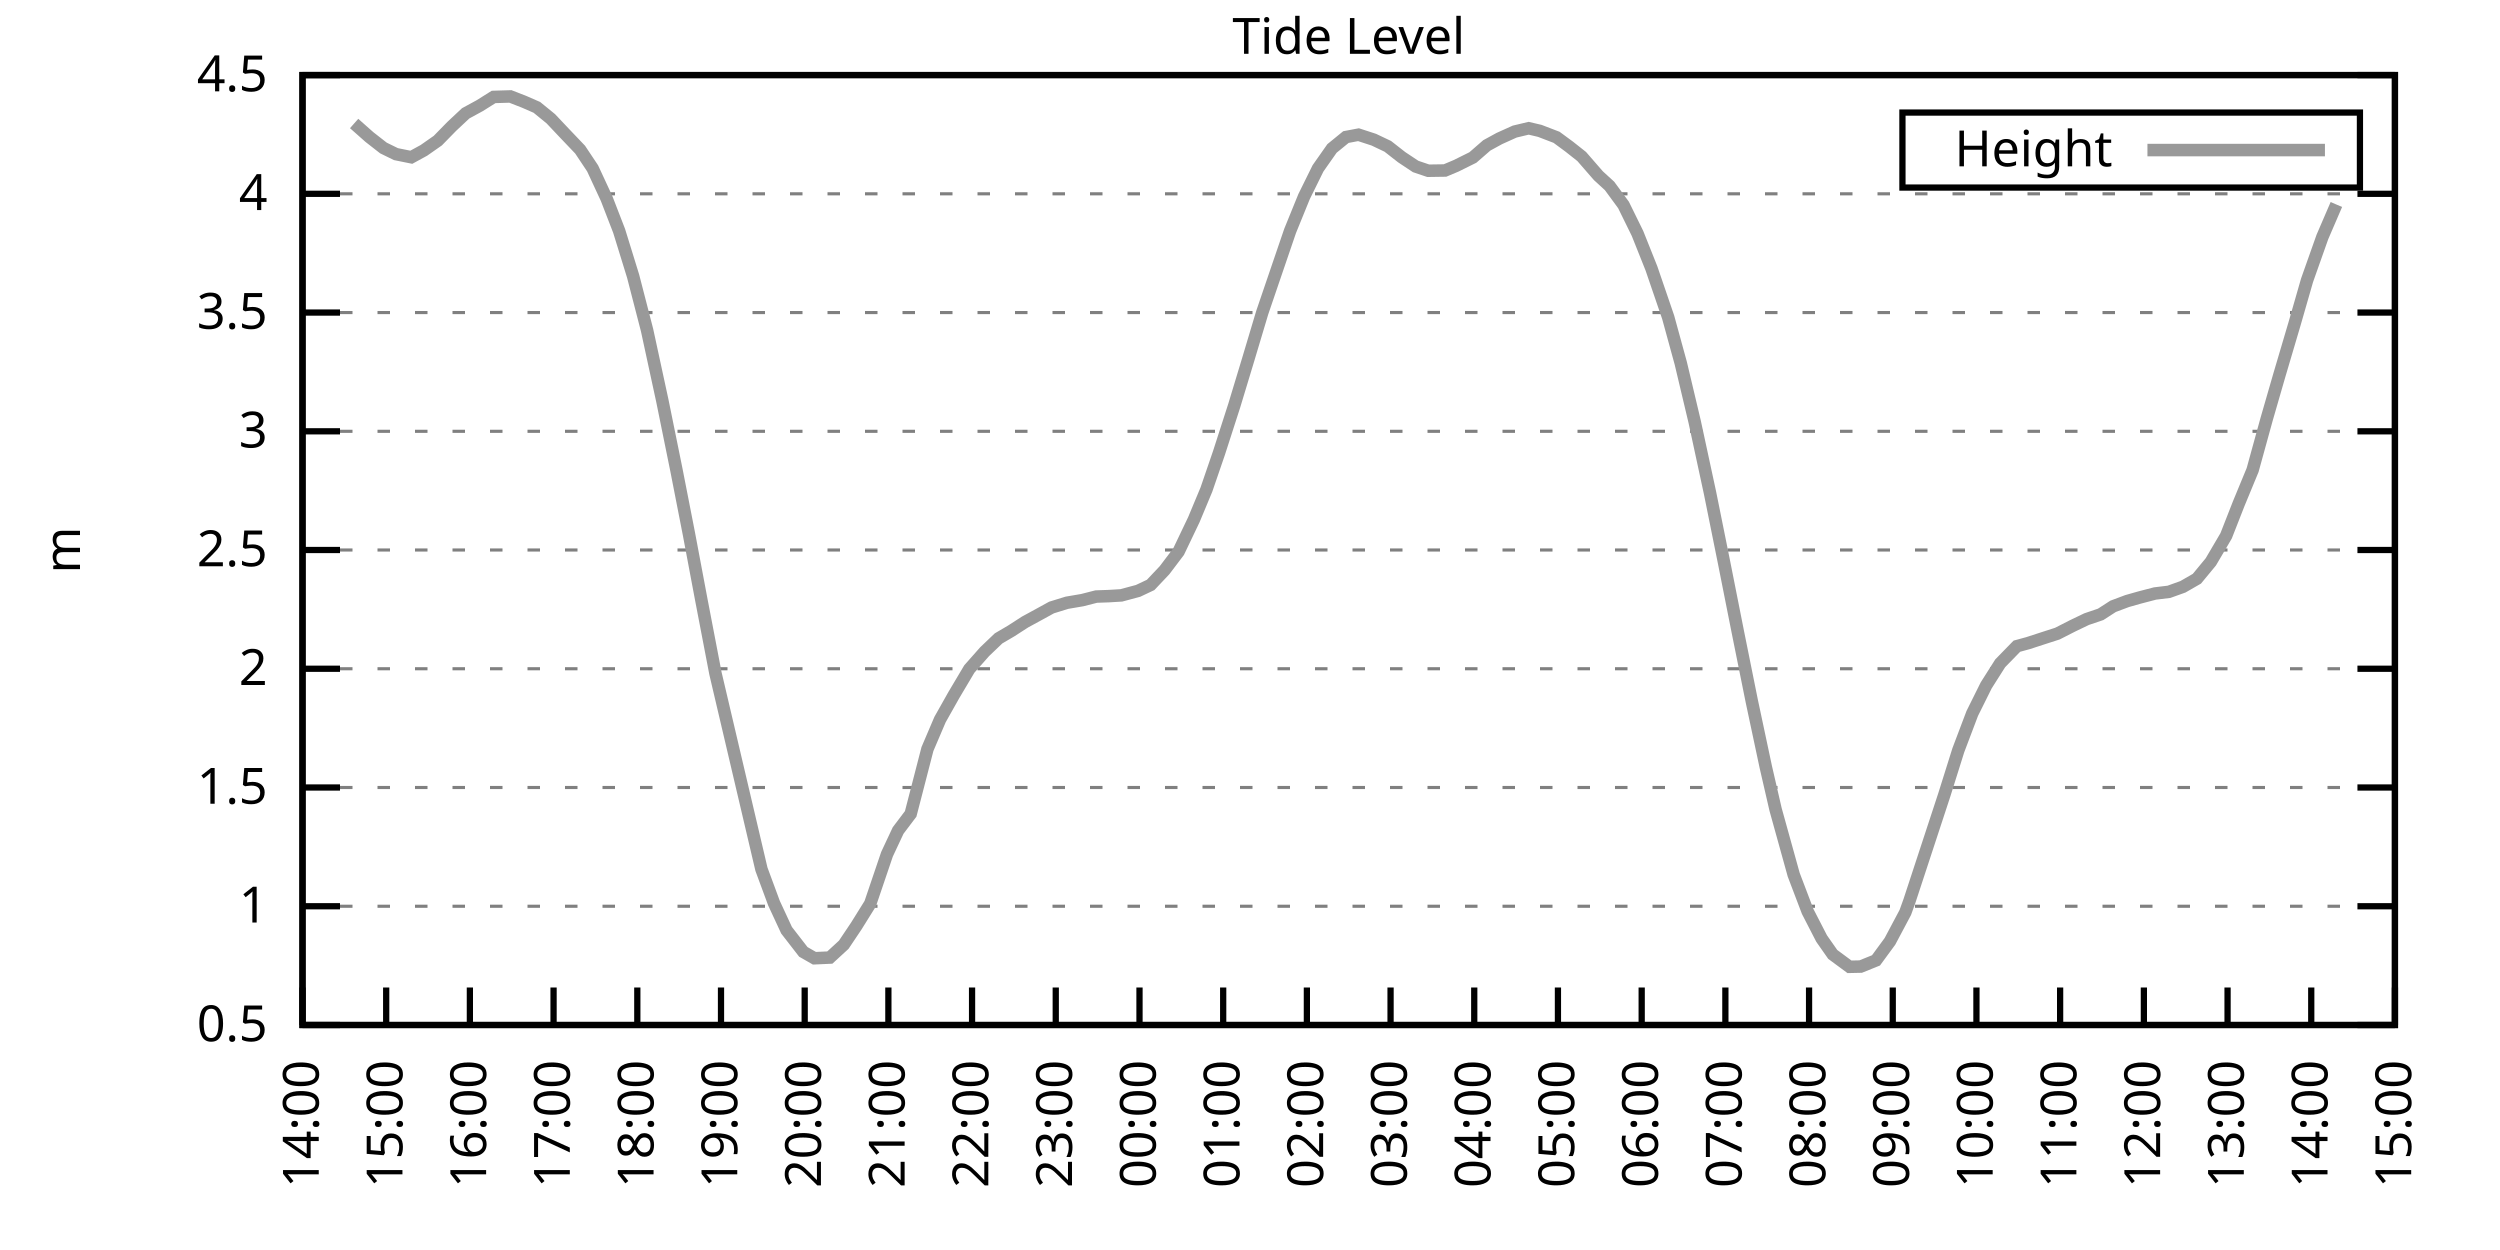
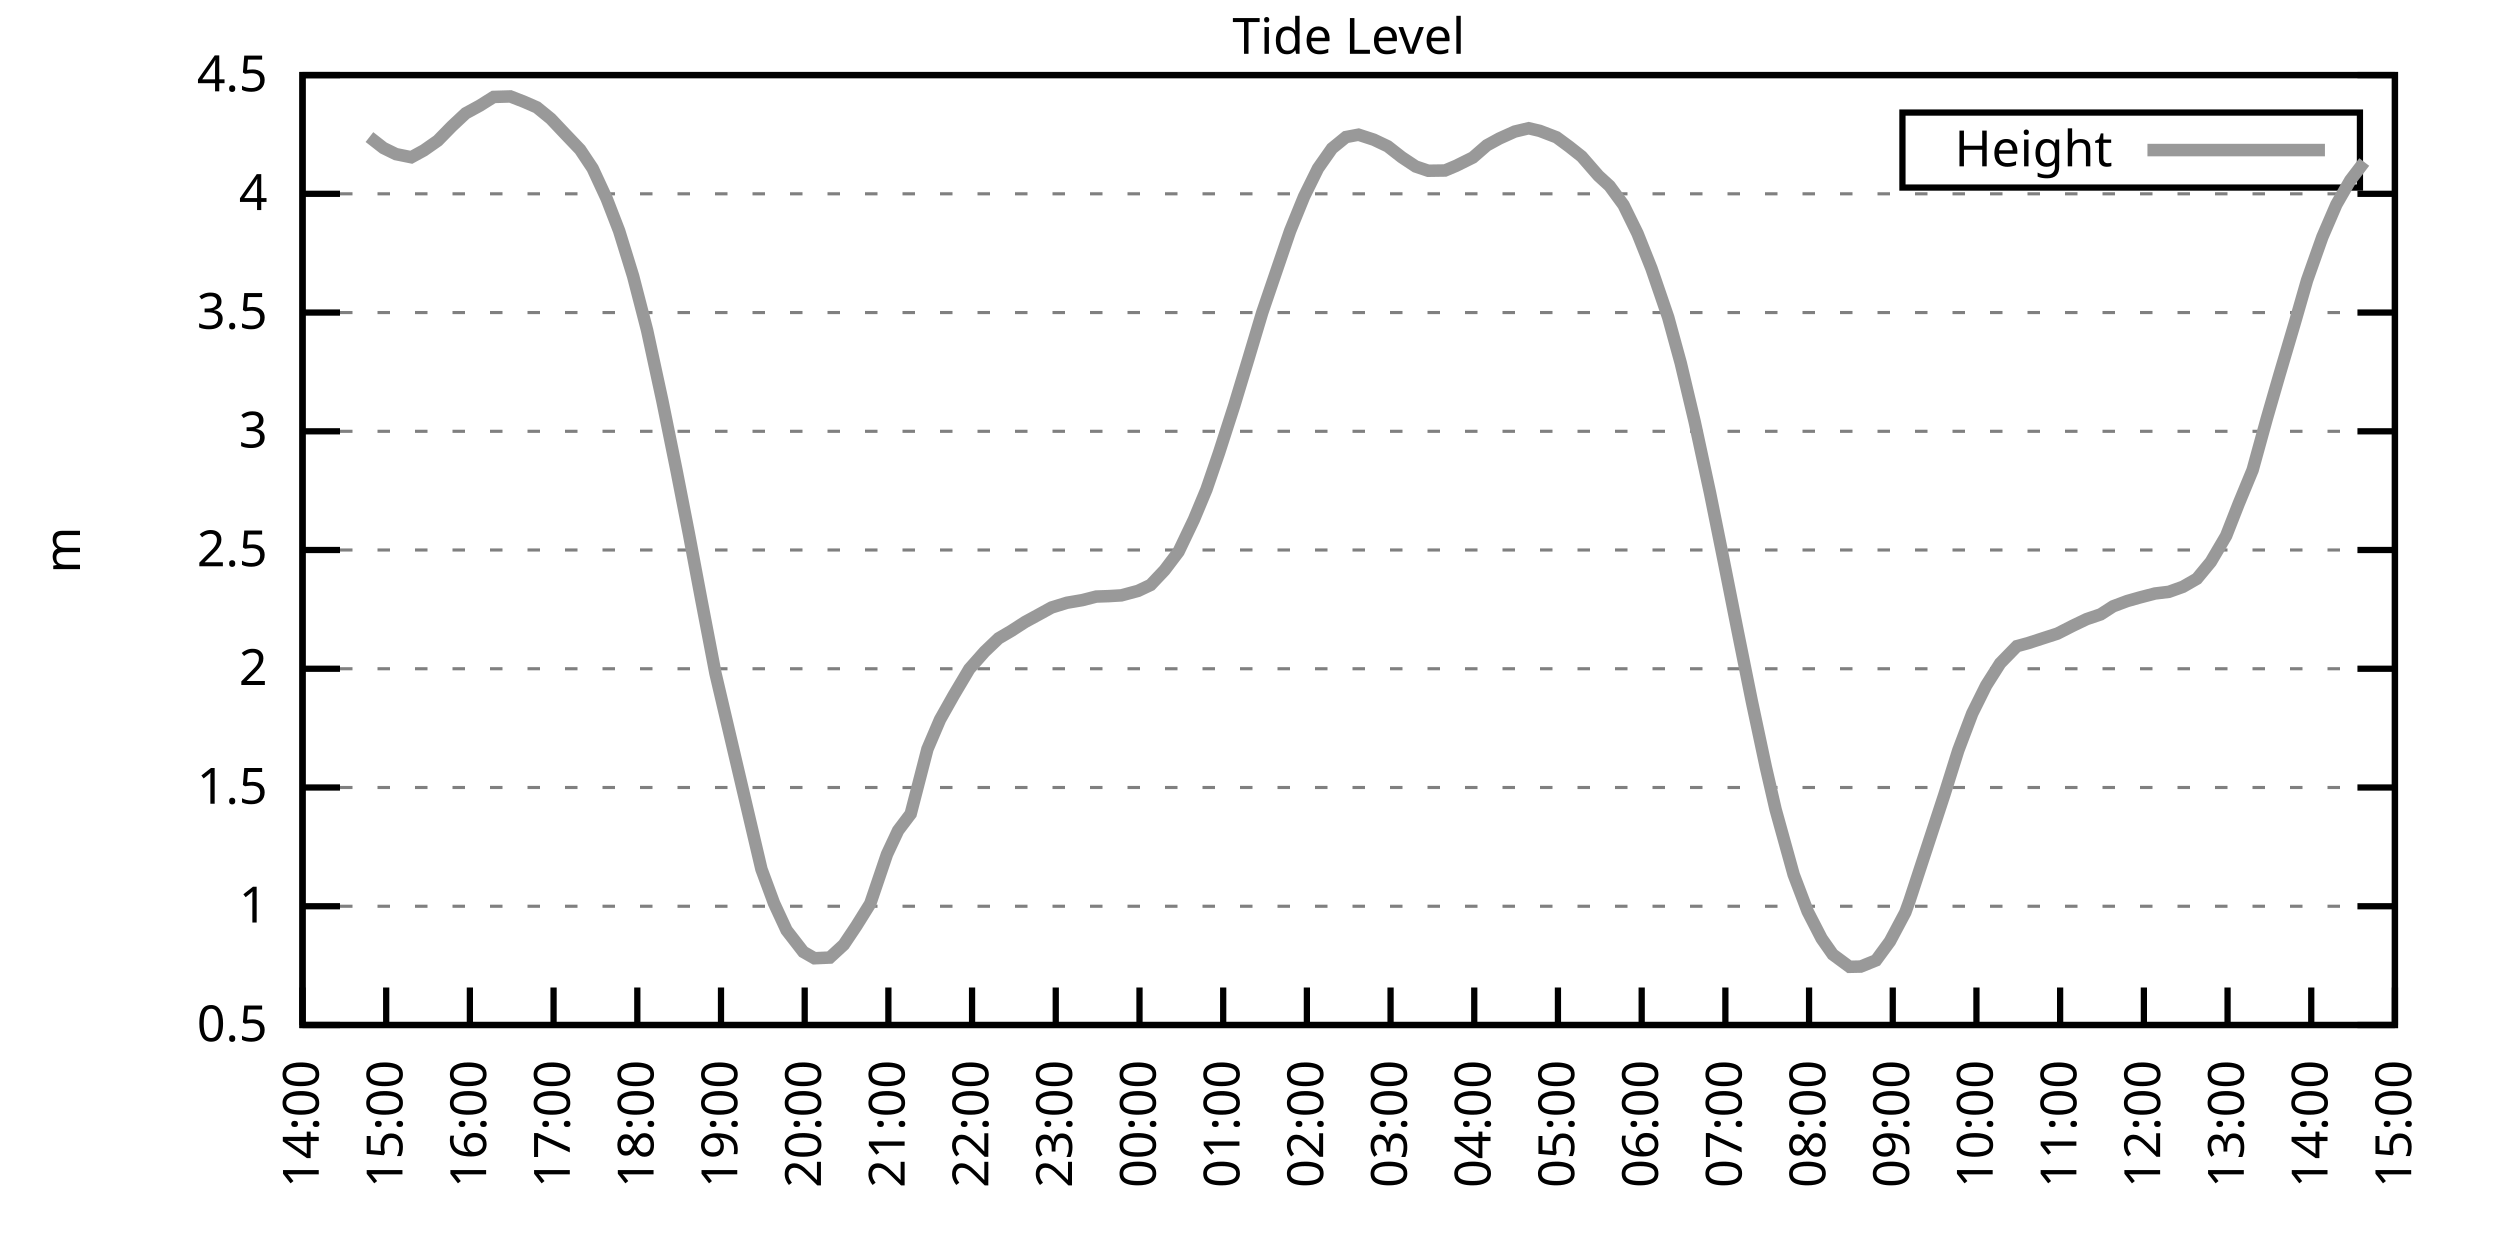
<svg xmlns="http://www.w3.org/2000/svg" xmlns:xlink="http://www.w3.org/1999/xlink" width="400" height="200" viewBox="0 0 400 200">
  <g id="gnuplot_canvas">
    <rect x="0" y="0" width="400" height="200" fill="none" />
    <defs>
      <circle id="gpDot" r="0.5" stroke-width="0.5" stroke="currentColor" />
      <path id="gpPt0" stroke-width="0.333" stroke="currentColor" d="M-1,0 h2 M0,-1 v2" />
      <path id="gpPt1" stroke-width="0.333" stroke="currentColor" d="M-1,-1 L1,1 M1,-1 L-1,1" />
      <path id="gpPt2" stroke-width="0.333" stroke="currentColor" d="M-1,0 L1,0 M0,-1 L0,1 M-1,-1 L1,1 M-1,1 L1,-1" />
      <rect id="gpPt3" stroke-width="0.333" stroke="currentColor" x="-1" y="-1" width="2" height="2" />
      <rect id="gpPt4" stroke-width="0.333" stroke="currentColor" fill="currentColor" x="-1" y="-1" width="2" height="2" />
      <circle id="gpPt5" stroke-width="0.333" stroke="currentColor" cx="0" cy="0" r="1" />
      <use xlink:href="#gpPt5" id="gpPt6" fill="currentColor" stroke="none" />
      <path id="gpPt7" stroke-width="0.333" stroke="currentColor" d="M0,-1.33 L-1.33,0.67 L1.33,0.67 z" />
      <use xlink:href="#gpPt7" id="gpPt8" fill="currentColor" stroke="none" />
      <use xlink:href="#gpPt7" id="gpPt9" stroke="currentColor" transform="rotate(180)" />
      <use xlink:href="#gpPt9" id="gpPt10" fill="currentColor" stroke="none" />
      <use xlink:href="#gpPt3" id="gpPt11" stroke="currentColor" transform="rotate(45)" />
      <use xlink:href="#gpPt11" id="gpPt12" fill="currentColor" stroke="none" />
      <path id="gpPt13" stroke-width="0.333" stroke="currentColor" d="M0,1.330 L1.265,0.411 L0.782,-1.067 L-0.782,-1.076 L-1.265,0.411 z" />
      <use xlink:href="#gpPt13" id="gpPt14" fill="currentColor" stroke="none" />
      <filter id="textbox" filterUnits="objectBoundingBox" x="0" y="0" height="1" width="1">
        <feFlood flood-color="white" flood-opacity="1" result="bgnd" />
        <feComposite in="SourceGraphic" in2="bgnd" operator="atop" />
      </filter>
      <filter id="greybox" filterUnits="objectBoundingBox" x="0" y="0" height="1" width="1">
        <feFlood flood-color="lightgrey" flood-opacity="1" result="grey" />
        <feComposite in="SourceGraphic" in2="grey" operator="atop" />
      </filter>
    </defs>
    <g fill="none" color="white" stroke="currentColor" stroke-width="1.00" stroke-linecap="butt" stroke-linejoin="miter">
</g>
    <g fill="none" color="black" stroke="currentColor" stroke-width="1.00" stroke-linecap="butt" stroke-linejoin="miter">
      <g stroke="none" shape-rendering="crispEdges">
        <polygon fill="rgb(255, 255, 255)" points="48.40,164.00 383.18,164.00 383.18,12.02 48.40,12.02 " />
      </g>
    </g>
    <g fill="none" color="black" stroke="currentColor" stroke-width="1.00" stroke-linecap="butt" stroke-linejoin="miter">
</g>
    <g fill="none" color="black" stroke="black" stroke-width="0.50" stroke-linecap="butt" stroke-linejoin="miter">
</g>
    <g fill="none" color="gray" stroke="currentColor" stroke-width="0.50" stroke-linecap="butt" stroke-linejoin="miter">
      <path stroke="gray" stroke-dasharray="2,4" class="gridline" d="M48.40,164.00 L383.19,164.00  " />
    </g>
    <g fill="none" color="gray" stroke="gray" stroke-width="1.00" stroke-linecap="butt" stroke-linejoin="miter">
</g>
    <g fill="none" color="black" stroke="currentColor" stroke-width="1.00" stroke-linecap="butt" stroke-linejoin="miter">
      <path stroke="black" d="M48.40,164.00 L54.40,164.00 M383.19,164.00 L377.19,164.00  " />
      <g transform="translate(42.80,166.60)" stroke="none" fill="black" font-family="Sans" font-size="8.00" text-anchor="end">
        <text>
          <tspan font-family="Sans"> 0.5</tspan>
        </text>
      </g>
    </g>
    <g fill="none" color="black" stroke="currentColor" stroke-width="1.00" stroke-linecap="butt" stroke-linejoin="miter">
</g>
    <g fill="none" color="black" stroke="black" stroke-width="0.50" stroke-linecap="butt" stroke-linejoin="miter">
</g>
    <g fill="none" color="gray" stroke="currentColor" stroke-width="0.50" stroke-linecap="butt" stroke-linejoin="miter">
      <path stroke="gray" stroke-dasharray="2,4" class="gridline" d="M48.40,145.00 L383.19,145.00  " />
    </g>
    <g fill="none" color="gray" stroke="gray" stroke-width="1.00" stroke-linecap="butt" stroke-linejoin="miter">
</g>
    <g fill="none" color="black" stroke="currentColor" stroke-width="1.00" stroke-linecap="butt" stroke-linejoin="miter">
      <path stroke="black" d="M48.40,145.00 L54.40,145.00 M383.19,145.00 L377.19,145.00  " />
      <g transform="translate(42.80,147.60)" stroke="none" fill="black" font-family="Sans" font-size="8.00" text-anchor="end">
        <text>
          <tspan font-family="Sans"> 1</tspan>
        </text>
      </g>
    </g>
    <g fill="none" color="black" stroke="currentColor" stroke-width="1.00" stroke-linecap="butt" stroke-linejoin="miter">
</g>
    <g fill="none" color="black" stroke="black" stroke-width="0.50" stroke-linecap="butt" stroke-linejoin="miter">
</g>
    <g fill="none" color="gray" stroke="currentColor" stroke-width="0.50" stroke-linecap="butt" stroke-linejoin="miter">
      <path stroke="gray" stroke-dasharray="2,4" class="gridline" d="M48.40,126.00 L383.19,126.00  " />
    </g>
    <g fill="none" color="gray" stroke="gray" stroke-width="1.00" stroke-linecap="butt" stroke-linejoin="miter">
</g>
    <g fill="none" color="black" stroke="currentColor" stroke-width="1.00" stroke-linecap="butt" stroke-linejoin="miter">
      <path stroke="black" d="M48.40,126.00 L54.40,126.00 M383.19,126.00 L377.19,126.00  " />
      <g transform="translate(42.80,128.60)" stroke="none" fill="black" font-family="Sans" font-size="8.00" text-anchor="end">
        <text>
          <tspan font-family="Sans"> 1.5</tspan>
        </text>
      </g>
    </g>
    <g fill="none" color="black" stroke="currentColor" stroke-width="1.00" stroke-linecap="butt" stroke-linejoin="miter">
</g>
    <g fill="none" color="black" stroke="black" stroke-width="0.50" stroke-linecap="butt" stroke-linejoin="miter">
</g>
    <g fill="none" color="gray" stroke="currentColor" stroke-width="0.50" stroke-linecap="butt" stroke-linejoin="miter">
      <path stroke="gray" stroke-dasharray="2,4" class="gridline" d="M48.40,107.00 L383.19,107.00  " />
    </g>
    <g fill="none" color="gray" stroke="gray" stroke-width="1.00" stroke-linecap="butt" stroke-linejoin="miter">
</g>
    <g fill="none" color="black" stroke="currentColor" stroke-width="1.00" stroke-linecap="butt" stroke-linejoin="miter">
      <path stroke="black" d="M48.40,107.00 L54.40,107.00 M383.19,107.00 L377.19,107.00  " />
      <g transform="translate(42.80,109.60)" stroke="none" fill="black" font-family="Sans" font-size="8.00" text-anchor="end">
        <text>
          <tspan font-family="Sans"> 2</tspan>
        </text>
      </g>
    </g>
    <g fill="none" color="black" stroke="currentColor" stroke-width="1.00" stroke-linecap="butt" stroke-linejoin="miter">
</g>
    <g fill="none" color="black" stroke="black" stroke-width="0.50" stroke-linecap="butt" stroke-linejoin="miter">
</g>
    <g fill="none" color="gray" stroke="currentColor" stroke-width="0.50" stroke-linecap="butt" stroke-linejoin="miter">
      <path stroke="gray" stroke-dasharray="2,4" class="gridline" d="M48.40,88.00 L383.19,88.00  " />
    </g>
    <g fill="none" color="gray" stroke="gray" stroke-width="1.00" stroke-linecap="butt" stroke-linejoin="miter">
</g>
    <g fill="none" color="black" stroke="currentColor" stroke-width="1.00" stroke-linecap="butt" stroke-linejoin="miter">
      <path stroke="black" d="M48.40,88.00 L54.40,88.00 M383.19,88.00 L377.19,88.00  " />
      <g transform="translate(42.80,90.60)" stroke="none" fill="black" font-family="Sans" font-size="8.00" text-anchor="end">
        <text>
          <tspan font-family="Sans"> 2.5</tspan>
        </text>
      </g>
    </g>
    <g fill="none" color="black" stroke="currentColor" stroke-width="1.00" stroke-linecap="butt" stroke-linejoin="miter">
</g>
    <g fill="none" color="black" stroke="black" stroke-width="0.50" stroke-linecap="butt" stroke-linejoin="miter">
</g>
    <g fill="none" color="gray" stroke="currentColor" stroke-width="0.50" stroke-linecap="butt" stroke-linejoin="miter">
      <path stroke="gray" stroke-dasharray="2,4" class="gridline" d="M48.40,69.01 L383.19,69.01  " />
    </g>
    <g fill="none" color="gray" stroke="gray" stroke-width="1.00" stroke-linecap="butt" stroke-linejoin="miter">
</g>
    <g fill="none" color="black" stroke="currentColor" stroke-width="1.00" stroke-linecap="butt" stroke-linejoin="miter">
      <path stroke="black" d="M48.40,69.01 L54.40,69.01 M383.19,69.01 L377.19,69.01  " />
      <g transform="translate(42.80,71.61)" stroke="none" fill="black" font-family="Sans" font-size="8.00" text-anchor="end">
        <text>
          <tspan font-family="Sans"> 3</tspan>
        </text>
      </g>
    </g>
    <g fill="none" color="black" stroke="currentColor" stroke-width="1.00" stroke-linecap="butt" stroke-linejoin="miter">
</g>
    <g fill="none" color="black" stroke="black" stroke-width="0.50" stroke-linecap="butt" stroke-linejoin="miter">
</g>
    <g fill="none" color="gray" stroke="currentColor" stroke-width="0.50" stroke-linecap="butt" stroke-linejoin="miter">
      <path stroke="gray" stroke-dasharray="2,4" class="gridline" d="M48.40,50.01 L383.19,50.01  " />
    </g>
    <g fill="none" color="gray" stroke="gray" stroke-width="1.00" stroke-linecap="butt" stroke-linejoin="miter">
</g>
    <g fill="none" color="black" stroke="currentColor" stroke-width="1.00" stroke-linecap="butt" stroke-linejoin="miter">
      <path stroke="black" d="M48.40,50.01 L54.40,50.01 M383.19,50.01 L377.19,50.01  " />
      <g transform="translate(42.80,52.61)" stroke="none" fill="black" font-family="Sans" font-size="8.00" text-anchor="end">
        <text>
          <tspan font-family="Sans"> 3.5</tspan>
        </text>
      </g>
    </g>
    <g fill="none" color="black" stroke="currentColor" stroke-width="1.00" stroke-linecap="butt" stroke-linejoin="miter">
</g>
    <g fill="none" color="black" stroke="black" stroke-width="0.50" stroke-linecap="butt" stroke-linejoin="miter">
</g>
    <g fill="none" color="gray" stroke="currentColor" stroke-width="0.50" stroke-linecap="butt" stroke-linejoin="miter">
      <path stroke="gray" stroke-dasharray="2,4" class="gridline" d="M48.40,31.01 L383.19,31.01  " />
    </g>
    <g fill="none" color="gray" stroke="gray" stroke-width="1.00" stroke-linecap="butt" stroke-linejoin="miter">
</g>
    <g fill="none" color="black" stroke="currentColor" stroke-width="1.00" stroke-linecap="butt" stroke-linejoin="miter">
      <path stroke="black" d="M48.40,31.01 L54.40,31.01 M383.19,31.01 L377.19,31.01  " />
      <g transform="translate(42.80,33.61)" stroke="none" fill="black" font-family="Sans" font-size="8.00" text-anchor="end">
        <text>
          <tspan font-family="Sans"> 4</tspan>
        </text>
      </g>
    </g>
    <g fill="none" color="black" stroke="currentColor" stroke-width="1.00" stroke-linecap="butt" stroke-linejoin="miter">
</g>
    <g fill="none" color="black" stroke="black" stroke-width="0.50" stroke-linecap="butt" stroke-linejoin="miter">
</g>
    <g fill="none" color="gray" stroke="currentColor" stroke-width="0.50" stroke-linecap="butt" stroke-linejoin="miter">
      <path stroke="gray" stroke-dasharray="2,4" class="gridline" d="M48.40,12.01 L383.19,12.01  " />
    </g>
    <g fill="none" color="gray" stroke="gray" stroke-width="1.00" stroke-linecap="butt" stroke-linejoin="miter">
</g>
    <g fill="none" color="black" stroke="currentColor" stroke-width="1.00" stroke-linecap="butt" stroke-linejoin="miter">
      <path stroke="black" d="M48.40,12.01 L54.40,12.01 M383.19,12.01 L377.19,12.01  " />
      <g transform="translate(42.80,14.61)" stroke="none" fill="black" font-family="Sans" font-size="8.00" text-anchor="end">
        <text>
          <tspan font-family="Sans"> 4.5</tspan>
        </text>
      </g>
    </g>
    <g fill="none" color="black" stroke="currentColor" stroke-width="1.00" stroke-linecap="butt" stroke-linejoin="miter">
      <path stroke="black" d="M48.40,164.00 L48.40,158.00  " />
      <g transform="translate(51.00,169.60) rotate(270.00)" stroke="none" fill="black" font-family="Sans" font-size="8.00" text-anchor="end">
        <text>
          <tspan font-family="Sans">14:00</tspan>
        </text>
      </g>
    </g>
    <g fill="none" color="black" stroke="currentColor" stroke-width="1.00" stroke-linecap="butt" stroke-linejoin="miter">
      <path stroke="black" d="M61.79,164.00 L61.79,158.00  " />
      <g transform="translate(64.39,169.60) rotate(270.00)" stroke="none" fill="black" font-family="Sans" font-size="8.00" text-anchor="end">
        <text>
          <tspan font-family="Sans">15:00</tspan>
        </text>
      </g>
    </g>
    <g fill="none" color="black" stroke="currentColor" stroke-width="1.00" stroke-linecap="butt" stroke-linejoin="miter">
      <path stroke="black" d="M75.18,164.00 L75.18,158.00  " />
      <g transform="translate(77.78,169.60) rotate(270.00)" stroke="none" fill="black" font-family="Sans" font-size="8.00" text-anchor="end">
        <text>
          <tspan font-family="Sans">16:00</tspan>
        </text>
      </g>
    </g>
    <g fill="none" color="black" stroke="currentColor" stroke-width="1.00" stroke-linecap="butt" stroke-linejoin="miter">
      <path stroke="black" d="M88.57,164.00 L88.57,158.00  " />
      <g transform="translate(91.17,169.60) rotate(270.00)" stroke="none" fill="black" font-family="Sans" font-size="8.00" text-anchor="end">
        <text>
          <tspan font-family="Sans">17:00</tspan>
        </text>
      </g>
    </g>
    <g fill="none" color="black" stroke="currentColor" stroke-width="1.00" stroke-linecap="butt" stroke-linejoin="miter">
      <path stroke="black" d="M101.97,164.00 L101.97,158.00  " />
      <g transform="translate(104.57,169.60) rotate(270.00)" stroke="none" fill="black" font-family="Sans" font-size="8.00" text-anchor="end">
        <text>
          <tspan font-family="Sans">18:00</tspan>
        </text>
      </g>
    </g>
    <g fill="none" color="black" stroke="currentColor" stroke-width="1.00" stroke-linecap="butt" stroke-linejoin="miter">
      <path stroke="black" d="M115.36,164.00 L115.36,158.00  " />
      <g transform="translate(117.96,169.60) rotate(270.00)" stroke="none" fill="black" font-family="Sans" font-size="8.00" text-anchor="end">
        <text>
          <tspan font-family="Sans">19:00</tspan>
        </text>
      </g>
    </g>
    <g fill="none" color="black" stroke="currentColor" stroke-width="1.00" stroke-linecap="butt" stroke-linejoin="miter">
      <path stroke="black" d="M128.75,164.00 L128.75,158.00  " />
      <g transform="translate(131.35,169.60) rotate(270.00)" stroke="none" fill="black" font-family="Sans" font-size="8.00" text-anchor="end">
        <text>
          <tspan font-family="Sans">20:00</tspan>
        </text>
      </g>
    </g>
    <g fill="none" color="black" stroke="currentColor" stroke-width="1.00" stroke-linecap="butt" stroke-linejoin="miter">
      <path stroke="black" d="M142.14,164.00 L142.14,158.00  " />
      <g transform="translate(144.74,169.60) rotate(270.00)" stroke="none" fill="black" font-family="Sans" font-size="8.00" text-anchor="end">
        <text>
          <tspan font-family="Sans">21:00</tspan>
        </text>
      </g>
    </g>
    <g fill="none" color="black" stroke="currentColor" stroke-width="1.00" stroke-linecap="butt" stroke-linejoin="miter">
      <path stroke="black" d="M155.53,164.00 L155.53,158.00  " />
      <g transform="translate(158.13,169.60) rotate(270.00)" stroke="none" fill="black" font-family="Sans" font-size="8.00" text-anchor="end">
        <text>
          <tspan font-family="Sans">22:00</tspan>
        </text>
      </g>
    </g>
    <g fill="none" color="black" stroke="currentColor" stroke-width="1.00" stroke-linecap="butt" stroke-linejoin="miter">
      <path stroke="black" d="M168.92,164.00 L168.92,158.00  " />
      <g transform="translate(171.52,169.60) rotate(270.00)" stroke="none" fill="black" font-family="Sans" font-size="8.00" text-anchor="end">
        <text>
          <tspan font-family="Sans">23:00</tspan>
        </text>
      </g>
    </g>
    <g fill="none" color="black" stroke="currentColor" stroke-width="1.00" stroke-linecap="butt" stroke-linejoin="miter">
      <path stroke="black" d="M182.32,164.00 L182.32,158.00  " />
      <g transform="translate(184.92,169.60) rotate(270.00)" stroke="none" fill="black" font-family="Sans" font-size="8.00" text-anchor="end">
        <text>
          <tspan font-family="Sans">00:00</tspan>
        </text>
      </g>
    </g>
    <g fill="none" color="black" stroke="currentColor" stroke-width="1.00" stroke-linecap="butt" stroke-linejoin="miter">
      <path stroke="black" d="M195.71,164.00 L195.71,158.00  " />
      <g transform="translate(198.31,169.60) rotate(270.00)" stroke="none" fill="black" font-family="Sans" font-size="8.00" text-anchor="end">
        <text>
          <tspan font-family="Sans">01:00</tspan>
        </text>
      </g>
    </g>
    <g fill="none" color="black" stroke="currentColor" stroke-width="1.00" stroke-linecap="butt" stroke-linejoin="miter">
      <path stroke="black" d="M209.10,164.00 L209.10,158.00  " />
      <g transform="translate(211.70,169.60) rotate(270.00)" stroke="none" fill="black" font-family="Sans" font-size="8.00" text-anchor="end">
        <text>
          <tspan font-family="Sans">02:00</tspan>
        </text>
      </g>
    </g>
    <g fill="none" color="black" stroke="currentColor" stroke-width="1.00" stroke-linecap="butt" stroke-linejoin="miter">
      <path stroke="black" d="M222.49,164.00 L222.49,158.00  " />
      <g transform="translate(225.09,169.60) rotate(270.00)" stroke="none" fill="black" font-family="Sans" font-size="8.00" text-anchor="end">
        <text>
          <tspan font-family="Sans">03:00</tspan>
        </text>
      </g>
    </g>
    <g fill="none" color="black" stroke="currentColor" stroke-width="1.00" stroke-linecap="butt" stroke-linejoin="miter">
      <path stroke="black" d="M235.88,164.00 L235.88,158.00  " />
      <g transform="translate(238.48,169.60) rotate(270.00)" stroke="none" fill="black" font-family="Sans" font-size="8.00" text-anchor="end">
        <text>
          <tspan font-family="Sans">04:00</tspan>
        </text>
      </g>
    </g>
    <g fill="none" color="black" stroke="currentColor" stroke-width="1.00" stroke-linecap="butt" stroke-linejoin="miter">
      <path stroke="black" d="M249.27,164.00 L249.27,158.00  " />
      <g transform="translate(251.87,169.60) rotate(270.00)" stroke="none" fill="black" font-family="Sans" font-size="8.00" text-anchor="end">
        <text>
          <tspan font-family="Sans">05:00</tspan>
        </text>
      </g>
    </g>
    <g fill="none" color="black" stroke="currentColor" stroke-width="1.00" stroke-linecap="butt" stroke-linejoin="miter">
      <path stroke="black" d="M262.67,164.00 L262.67,158.00  " />
      <g transform="translate(265.27,169.60) rotate(270.00)" stroke="none" fill="black" font-family="Sans" font-size="8.00" text-anchor="end">
        <text>
          <tspan font-family="Sans">06:00</tspan>
        </text>
      </g>
    </g>
    <g fill="none" color="black" stroke="currentColor" stroke-width="1.00" stroke-linecap="butt" stroke-linejoin="miter">
      <path stroke="black" d="M276.06,164.00 L276.06,158.00  " />
      <g transform="translate(278.66,169.60) rotate(270.00)" stroke="none" fill="black" font-family="Sans" font-size="8.00" text-anchor="end">
        <text>
          <tspan font-family="Sans">07:00</tspan>
        </text>
      </g>
    </g>
    <g fill="none" color="black" stroke="currentColor" stroke-width="1.00" stroke-linecap="butt" stroke-linejoin="miter">
      <path stroke="black" d="M289.45,164.00 L289.45,158.00  " />
      <g transform="translate(292.05,169.60) rotate(270.00)" stroke="none" fill="black" font-family="Sans" font-size="8.00" text-anchor="end">
        <text>
          <tspan font-family="Sans">08:00</tspan>
        </text>
      </g>
    </g>
    <g fill="none" color="black" stroke="currentColor" stroke-width="1.00" stroke-linecap="butt" stroke-linejoin="miter">
      <path stroke="black" d="M302.84,164.00 L302.84,158.00  " />
      <g transform="translate(305.44,169.60) rotate(270.00)" stroke="none" fill="black" font-family="Sans" font-size="8.00" text-anchor="end">
        <text>
          <tspan font-family="Sans">09:00</tspan>
        </text>
      </g>
    </g>
    <g fill="none" color="black" stroke="currentColor" stroke-width="1.00" stroke-linecap="butt" stroke-linejoin="miter">
      <path stroke="black" d="M316.23,164.00 L316.23,158.00  " />
      <g transform="translate(318.83,169.60) rotate(270.00)" stroke="none" fill="black" font-family="Sans" font-size="8.00" text-anchor="end">
        <text>
          <tspan font-family="Sans">10:00</tspan>
        </text>
      </g>
    </g>
    <g fill="none" color="black" stroke="currentColor" stroke-width="1.00" stroke-linecap="butt" stroke-linejoin="miter">
      <path stroke="black" d="M329.62,164.00 L329.62,158.00  " />
      <g transform="translate(332.22,169.60) rotate(270.00)" stroke="none" fill="black" font-family="Sans" font-size="8.00" text-anchor="end">
        <text>
          <tspan font-family="Sans">11:00</tspan>
        </text>
      </g>
    </g>
    <g fill="none" color="black" stroke="currentColor" stroke-width="1.00" stroke-linecap="butt" stroke-linejoin="miter">
      <path stroke="black" d="M343.02,164.00 L343.02,158.00  " />
      <g transform="translate(345.62,169.60) rotate(270.00)" stroke="none" fill="black" font-family="Sans" font-size="8.00" text-anchor="end">
        <text>
          <tspan font-family="Sans">12:00</tspan>
        </text>
      </g>
    </g>
    <g fill="none" color="black" stroke="currentColor" stroke-width="1.00" stroke-linecap="butt" stroke-linejoin="miter">
      <path stroke="black" d="M356.41,164.00 L356.41,158.00  " />
      <g transform="translate(359.01,169.60) rotate(270.00)" stroke="none" fill="black" font-family="Sans" font-size="8.00" text-anchor="end">
        <text>
          <tspan font-family="Sans">13:00</tspan>
        </text>
      </g>
    </g>
    <g fill="none" color="black" stroke="currentColor" stroke-width="1.00" stroke-linecap="butt" stroke-linejoin="miter">
      <path stroke="black" d="M369.80,164.00 L369.80,158.00  " />
      <g transform="translate(372.40,169.60) rotate(270.00)" stroke="none" fill="black" font-family="Sans" font-size="8.00" text-anchor="end">
        <text>
          <tspan font-family="Sans">14:00</tspan>
        </text>
      </g>
    </g>
    <g fill="none" color="black" stroke="currentColor" stroke-width="1.00" stroke-linecap="butt" stroke-linejoin="miter">
      <path stroke="black" d="M383.19,164.00 L383.19,158.00  " />
      <g transform="translate(385.79,169.60) rotate(270.00)" stroke="none" fill="black" font-family="Sans" font-size="8.00" text-anchor="end">
        <text>
          <tspan font-family="Sans">15:00</tspan>
        </text>
      </g>
    </g>
    <g fill="none" color="black" stroke="currentColor" stroke-width="1.00" stroke-linecap="butt" stroke-linejoin="miter">
</g>
    <g fill="none" color="black" stroke="currentColor" stroke-width="1.00" stroke-linecap="butt" stroke-linejoin="miter">
      <path stroke="black" d="M48.40,12.01 L48.40,164.00 L383.19,164.00 L383.19,12.01 L48.40,12.01 Z  " />
    </g>
    <g fill="none" color="black" stroke="currentColor" stroke-width="1.00" stroke-linecap="butt" stroke-linejoin="miter">
</g>
    <g fill="none" color="black" stroke="currentColor" stroke-width="1.00" stroke-linecap="butt" stroke-linejoin="miter">
      <path stroke="black" d="M304.39,30.01 L304.39,18.01 L377.59,18.01 L377.59,30.01 L304.39,30.01 Z  " />
    </g>
    <g id="Tide_level_plot_1">
      <g fill="none" color="white" stroke="black" stroke-width="2.00" stroke-linecap="butt" stroke-linejoin="miter">
</g>
      <g fill="none" color="black" stroke="currentColor" stroke-width="2.00" stroke-linecap="butt" stroke-linejoin="miter">
        <g transform="translate(337.99,26.61)" stroke="none" fill="black" font-family="Sans" font-size="8.00" text-anchor="end">
          <text>
            <tspan font-family="Sans">Height</tspan>
          </text>
        </g>
      </g>
      <g fill="none" color="black" stroke="currentColor" stroke-width="2.00" stroke-linecap="butt" stroke-linejoin="miter">
-         <path stroke="rgb(153, 153, 153)" d="M343.59,24.01 L371.99,24.01 M56.66,19.76 L59.11,21.93 L61.35,23.68 L63.35,24.66 L65.81,25.16 L67.82,24.06   L70.05,22.50 L72.28,20.22 L74.51,18.13 L76.75,16.91 L78.98,15.51 L81.66,15.43 L83.89,16.30 L85.90,17.18   L88.13,19.00 L90.36,21.36 L92.82,23.94 L94.82,26.94 L97.06,31.77 L99.06,36.94 L101.30,44.19 L103.53,52.82   L105.98,64.14 L108.22,75.16 L110.22,85.38 L112.23,96.06 L114.47,107.73 L121.83,139.07 L123.84,144.51 L125.85,148.84   L128.53,152.30 L130.31,153.32 L132.77,153.21 L135.00,151.16 L137.01,148.16 L139.24,144.58 L141.92,136.68 L143.70,132.88   L145.71,130.22 L148.39,119.85 L150.40,115.14 L152.63,111.18 L155.09,107.04 L157.54,104.27 L159.77,102.14 L161.78,100.96   L164.01,99.52 L166.25,98.30 L168.25,97.20 L170.71,96.44 L173.17,96.02 L175.40,95.45 L177.41,95.38 L179.41,95.26   L182.09,94.54 L184.10,93.59 L186.33,91.23 L188.57,88.27 L191.02,83.14 L193.03,78.32 L195.04,72.46 L197.49,64.86   L199.73,57.46 L201.96,50.01 L204.19,43.47 L206.42,36.94 L208.65,31.46 L210.88,26.94 L213.12,23.75 L215.35,21.93   L217.36,21.55 L219.81,22.35 L222.04,23.41 L224.28,25.16 L226.51,26.64 L228.52,27.32 L231.20,27.28 L232.98,26.53   L235.66,25.20 L237.89,23.26 L239.90,22.16 L242.36,21.05 L244.59,20.52 L246.37,20.94 L249.05,21.97 L251.06,23.45   L253.07,25.04 L255.75,28.12 L257.53,29.75 L259.76,32.79 L262.00,37.35 L264.23,42.94 L266.91,50.77 L268.92,58.10   L271.15,67.49 L273.60,78.85 L275.83,89.90 L278.07,101.19 L280.30,112.25 L282.53,122.73 L284.09,129.50 L286.99,139.95   L289.23,145.84 L291.46,150.17 L293.24,152.71 L295.92,154.69 L297.71,154.65 L300.16,153.66 L302.39,150.62 L304.85,145.99   L305.52,144.13 L311.10,127.14 L313.33,120.04 L315.56,114.15 L317.79,109.66 L320.03,106.13 L322.70,103.39 L324.49,102.90   L326.95,102.10 L329.18,101.38 L331.63,100.13 L333.86,99.06 L336.10,98.30 L338.10,97.01 L340.34,96.17 L342.35,95.60   L344.80,94.96 L347.03,94.69 L349.26,93.89 L351.50,92.60 L353.73,89.90 L356.18,85.73 L358.19,80.60 L360.42,75.20   L362.66,67.07 L364.66,60.15 L367.12,51.83 L369.13,44.84 L371.58,37.92 L373.82,32.72  " />
+         <path stroke="rgb(153, 153, 153)" d="M343.59,24.01 L371.99,24.01 M59.11,21.93 L61.35,23.68 L63.35,24.66 L65.81,25.16 L67.82,24.06 L70.05,22.50   L72.28,20.22 L74.51,18.13 L76.75,16.91 L78.98,15.51 L81.66,15.43 L83.89,16.30 L85.90,17.18 L88.13,19.00   L90.36,21.36 L92.82,23.94 L94.82,26.94 L97.06,31.77 L99.06,36.94 L101.30,44.19 L103.53,52.82 L105.98,64.14   L108.22,75.16 L110.22,85.38 L112.23,96.06 L114.47,107.73 L121.83,139.07 L123.84,144.51 L125.85,148.84 L128.53,152.30   L130.31,153.32 L132.77,153.21 L135.00,151.16 L137.01,148.16 L139.24,144.58 L141.92,136.68 L143.70,132.88 L145.71,130.22   L148.39,119.85 L150.40,115.14 L152.63,111.18 L155.09,107.04 L157.54,104.27 L159.77,102.14 L161.78,100.96 L164.01,99.52   L166.25,98.30 L168.25,97.20 L170.71,96.44 L173.17,96.02 L175.40,95.45 L177.41,95.38 L179.41,95.26 L182.09,94.54   L184.10,93.59 L186.33,91.23 L188.57,88.27 L191.02,83.14 L193.03,78.32 L195.04,72.46 L197.49,64.86 L199.73,57.46   L201.96,50.01 L204.19,43.47 L206.42,36.94 L208.65,31.46 L210.88,26.94 L213.12,23.75 L215.35,21.93 L217.36,21.55   L219.81,22.35 L222.04,23.41 L224.28,25.16 L226.51,26.64 L228.52,27.32 L231.20,27.28 L232.98,26.53 L235.66,25.20   L237.89,23.26 L239.90,22.16 L242.36,21.05 L244.59,20.52 L246.37,20.94 L249.05,21.97 L251.06,23.45 L253.07,25.04   L255.75,28.12 L257.53,29.75 L259.76,32.79 L262.00,37.35 L264.23,42.94 L266.91,50.77 L268.92,58.10 L271.15,67.49   L273.60,78.85 L275.83,89.90 L278.07,101.19 L280.30,112.25 L282.53,122.73 L284.09,129.50 L286.99,139.95 L289.23,145.84   L291.46,150.17 L293.24,152.71 L295.92,154.69 L297.71,154.65 L300.16,153.66 L302.39,150.62 L304.85,145.99 L305.52,144.13   L311.10,127.14 L313.33,120.04 L315.56,114.15 L317.79,109.66 L320.03,106.13 L322.70,103.39 L324.49,102.90 L326.95,102.10   L329.18,101.38 L331.63,100.13 L333.86,99.06 L336.10,98.30 L338.10,97.01 L340.34,96.17 L342.35,95.60 L344.80,94.96   L347.03,94.69 L349.26,93.89 L351.50,92.60 L353.73,89.90 L356.18,85.73 L358.19,80.60 L360.42,75.20 L362.66,67.07   L364.66,60.15 L367.12,51.83 L369.13,44.84 L371.58,37.92 L373.82,32.72 L376.05,28.84 L378.28,25.92  " />
      </g>
    </g>
    <g fill="none" color="black" stroke="currentColor" stroke-width="2.00" stroke-linecap="butt" stroke-linejoin="miter">
</g>
    <g fill="none" color="black" stroke="black" stroke-width="1.00" stroke-linecap="butt" stroke-linejoin="miter">
</g>
    <g fill="none" color="black" stroke="currentColor" stroke-width="1.00" stroke-linecap="butt" stroke-linejoin="miter">
      <path stroke="black" d="M48.40,12.01 L48.40,164.00 L383.19,164.00 L383.19,12.01 L48.40,12.01 Z  " />
      <g transform="translate(12.80,88.01) rotate(270.00)" stroke="none" fill="black" font-family="Sans" font-size="8.00" text-anchor="middle">
        <text>
          <tspan font-family="Sans">m</tspan>
        </text>
      </g>
    </g>
    <g fill="none" color="black" stroke="currentColor" stroke-width="1.00" stroke-linecap="butt" stroke-linejoin="miter">
</g>
    <g fill="none" color="black" stroke="currentColor" stroke-width="1.00" stroke-linecap="butt" stroke-linejoin="miter">
      <g transform="translate(215.79,8.61)" stroke="none" fill="black" font-family="Sans" font-size="8.00" text-anchor="middle">
        <text>
          <tspan font-family="Sans">Tide Level</tspan>
        </text>
      </g>
    </g>
    <g fill="none" color="black" stroke="currentColor" stroke-width="1.00" stroke-linecap="butt" stroke-linejoin="miter">
</g>
  </g>
</svg>
